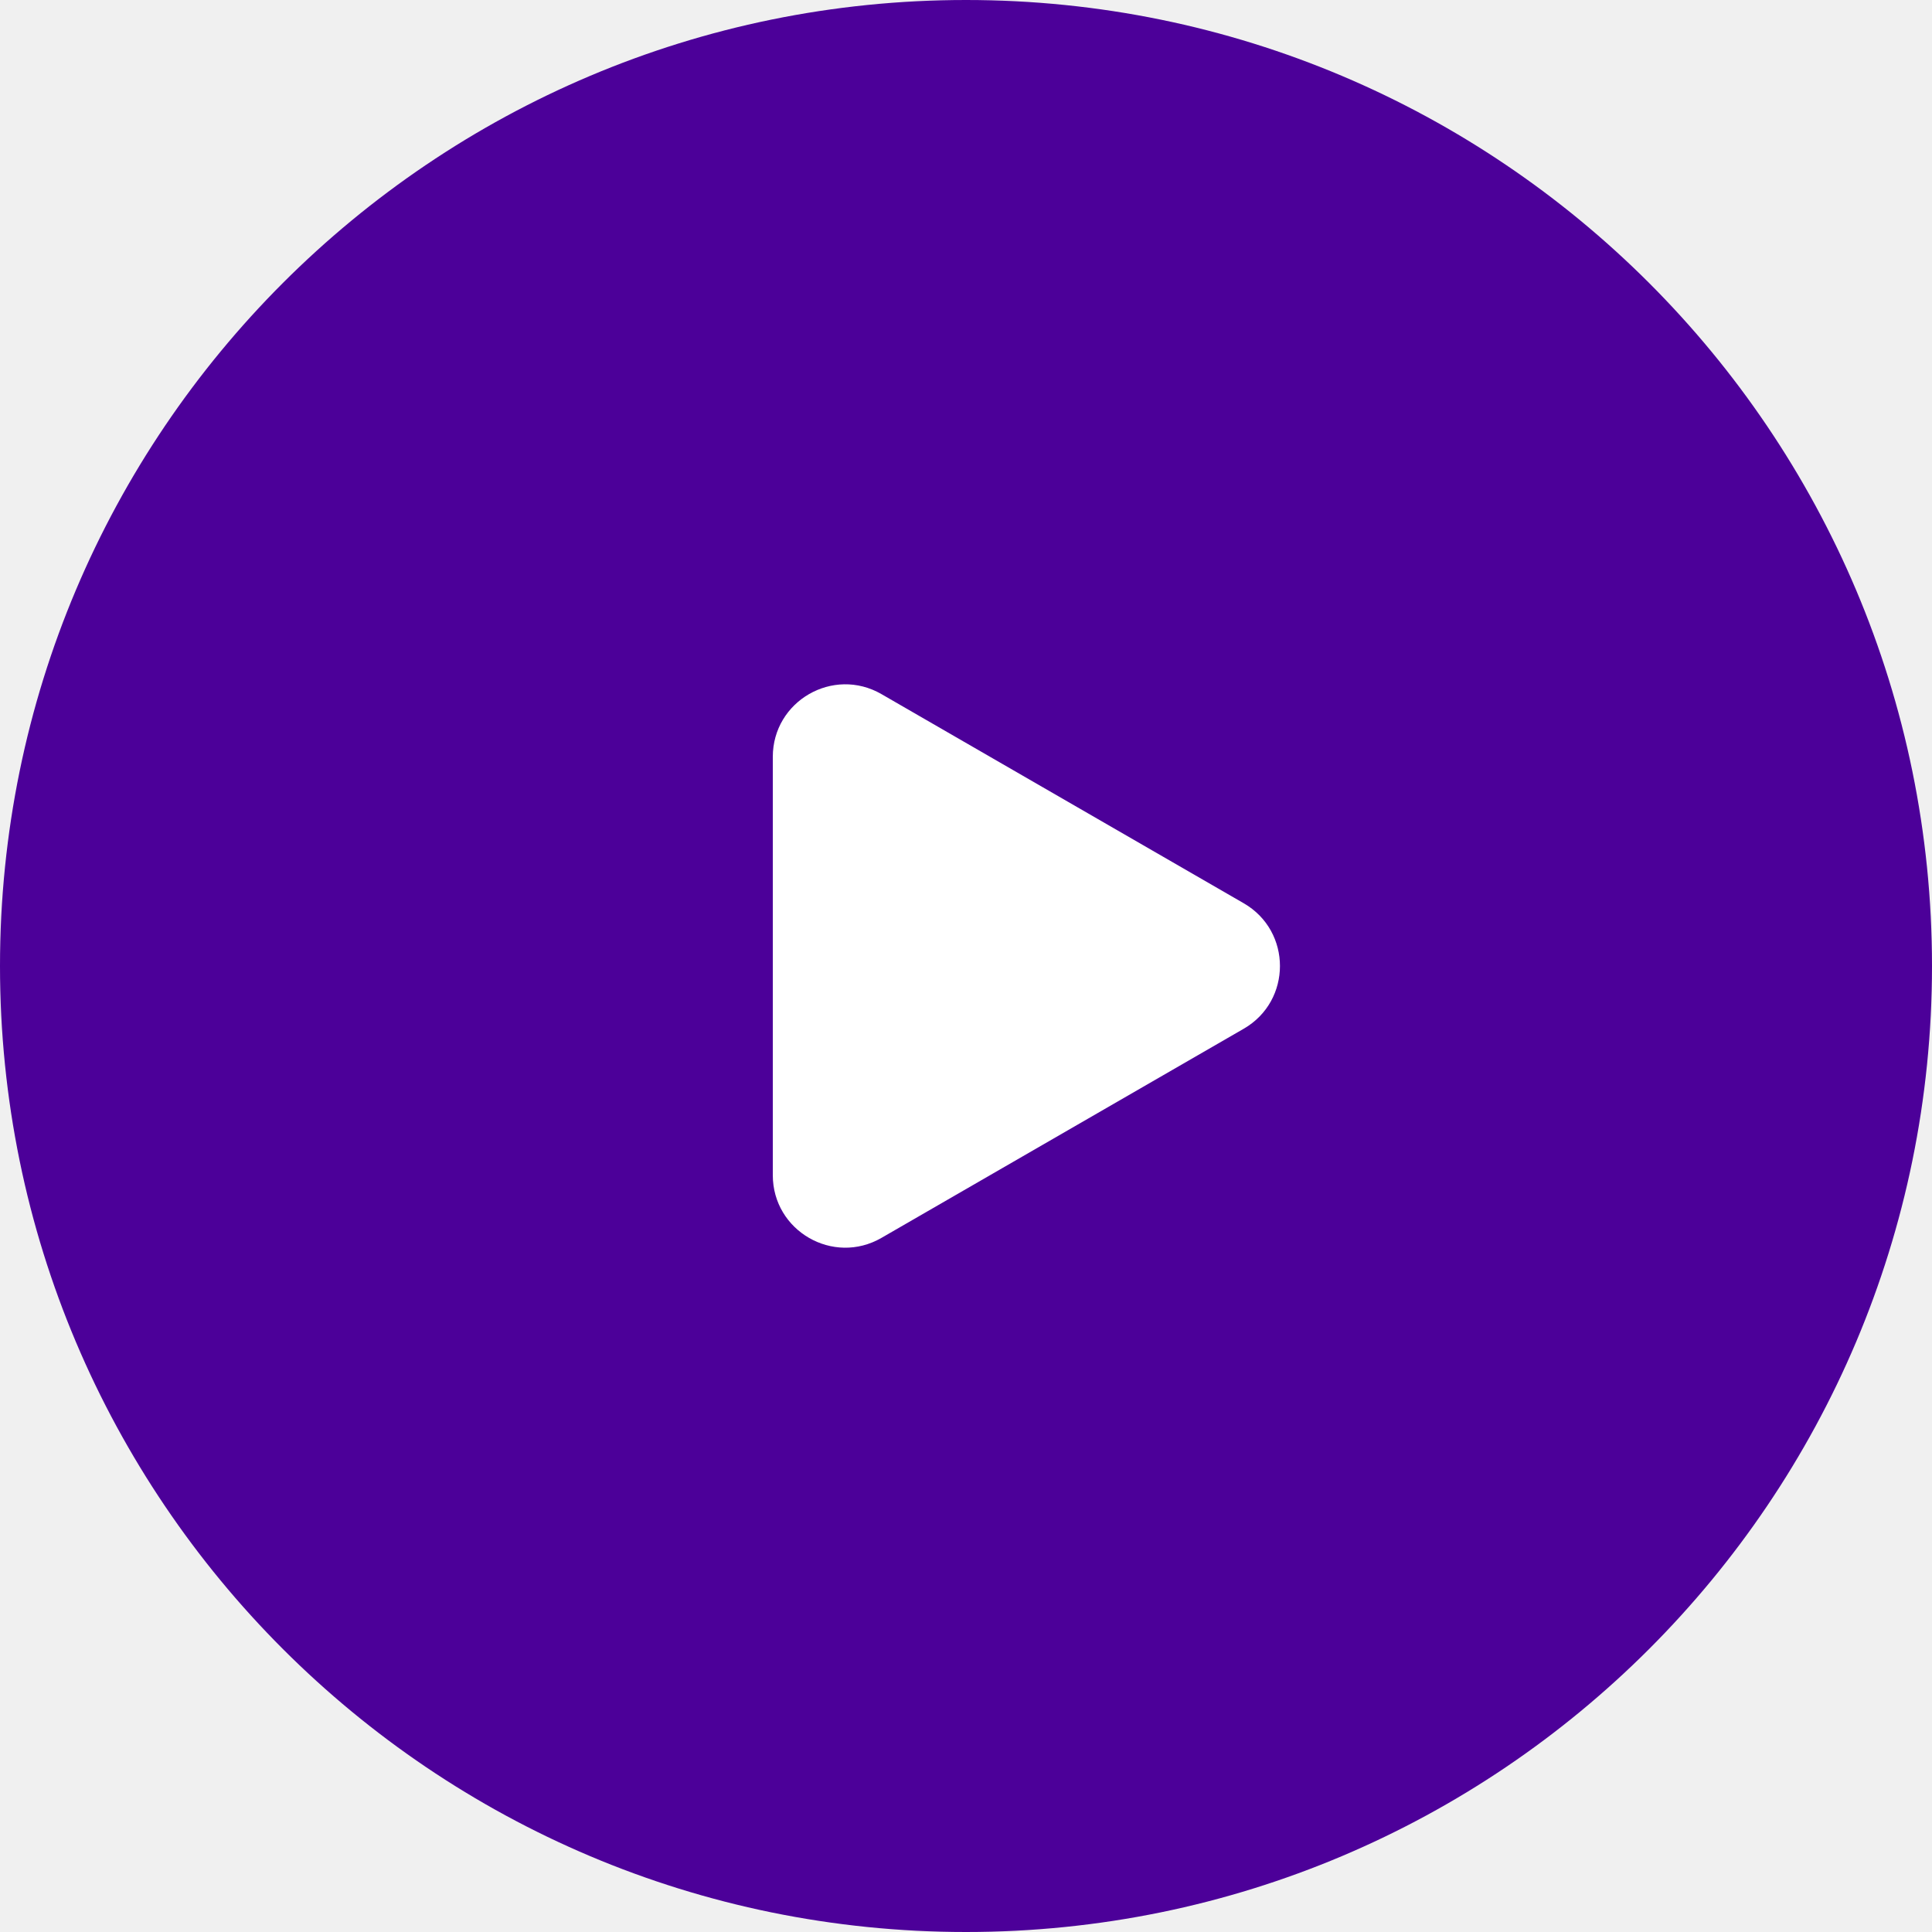
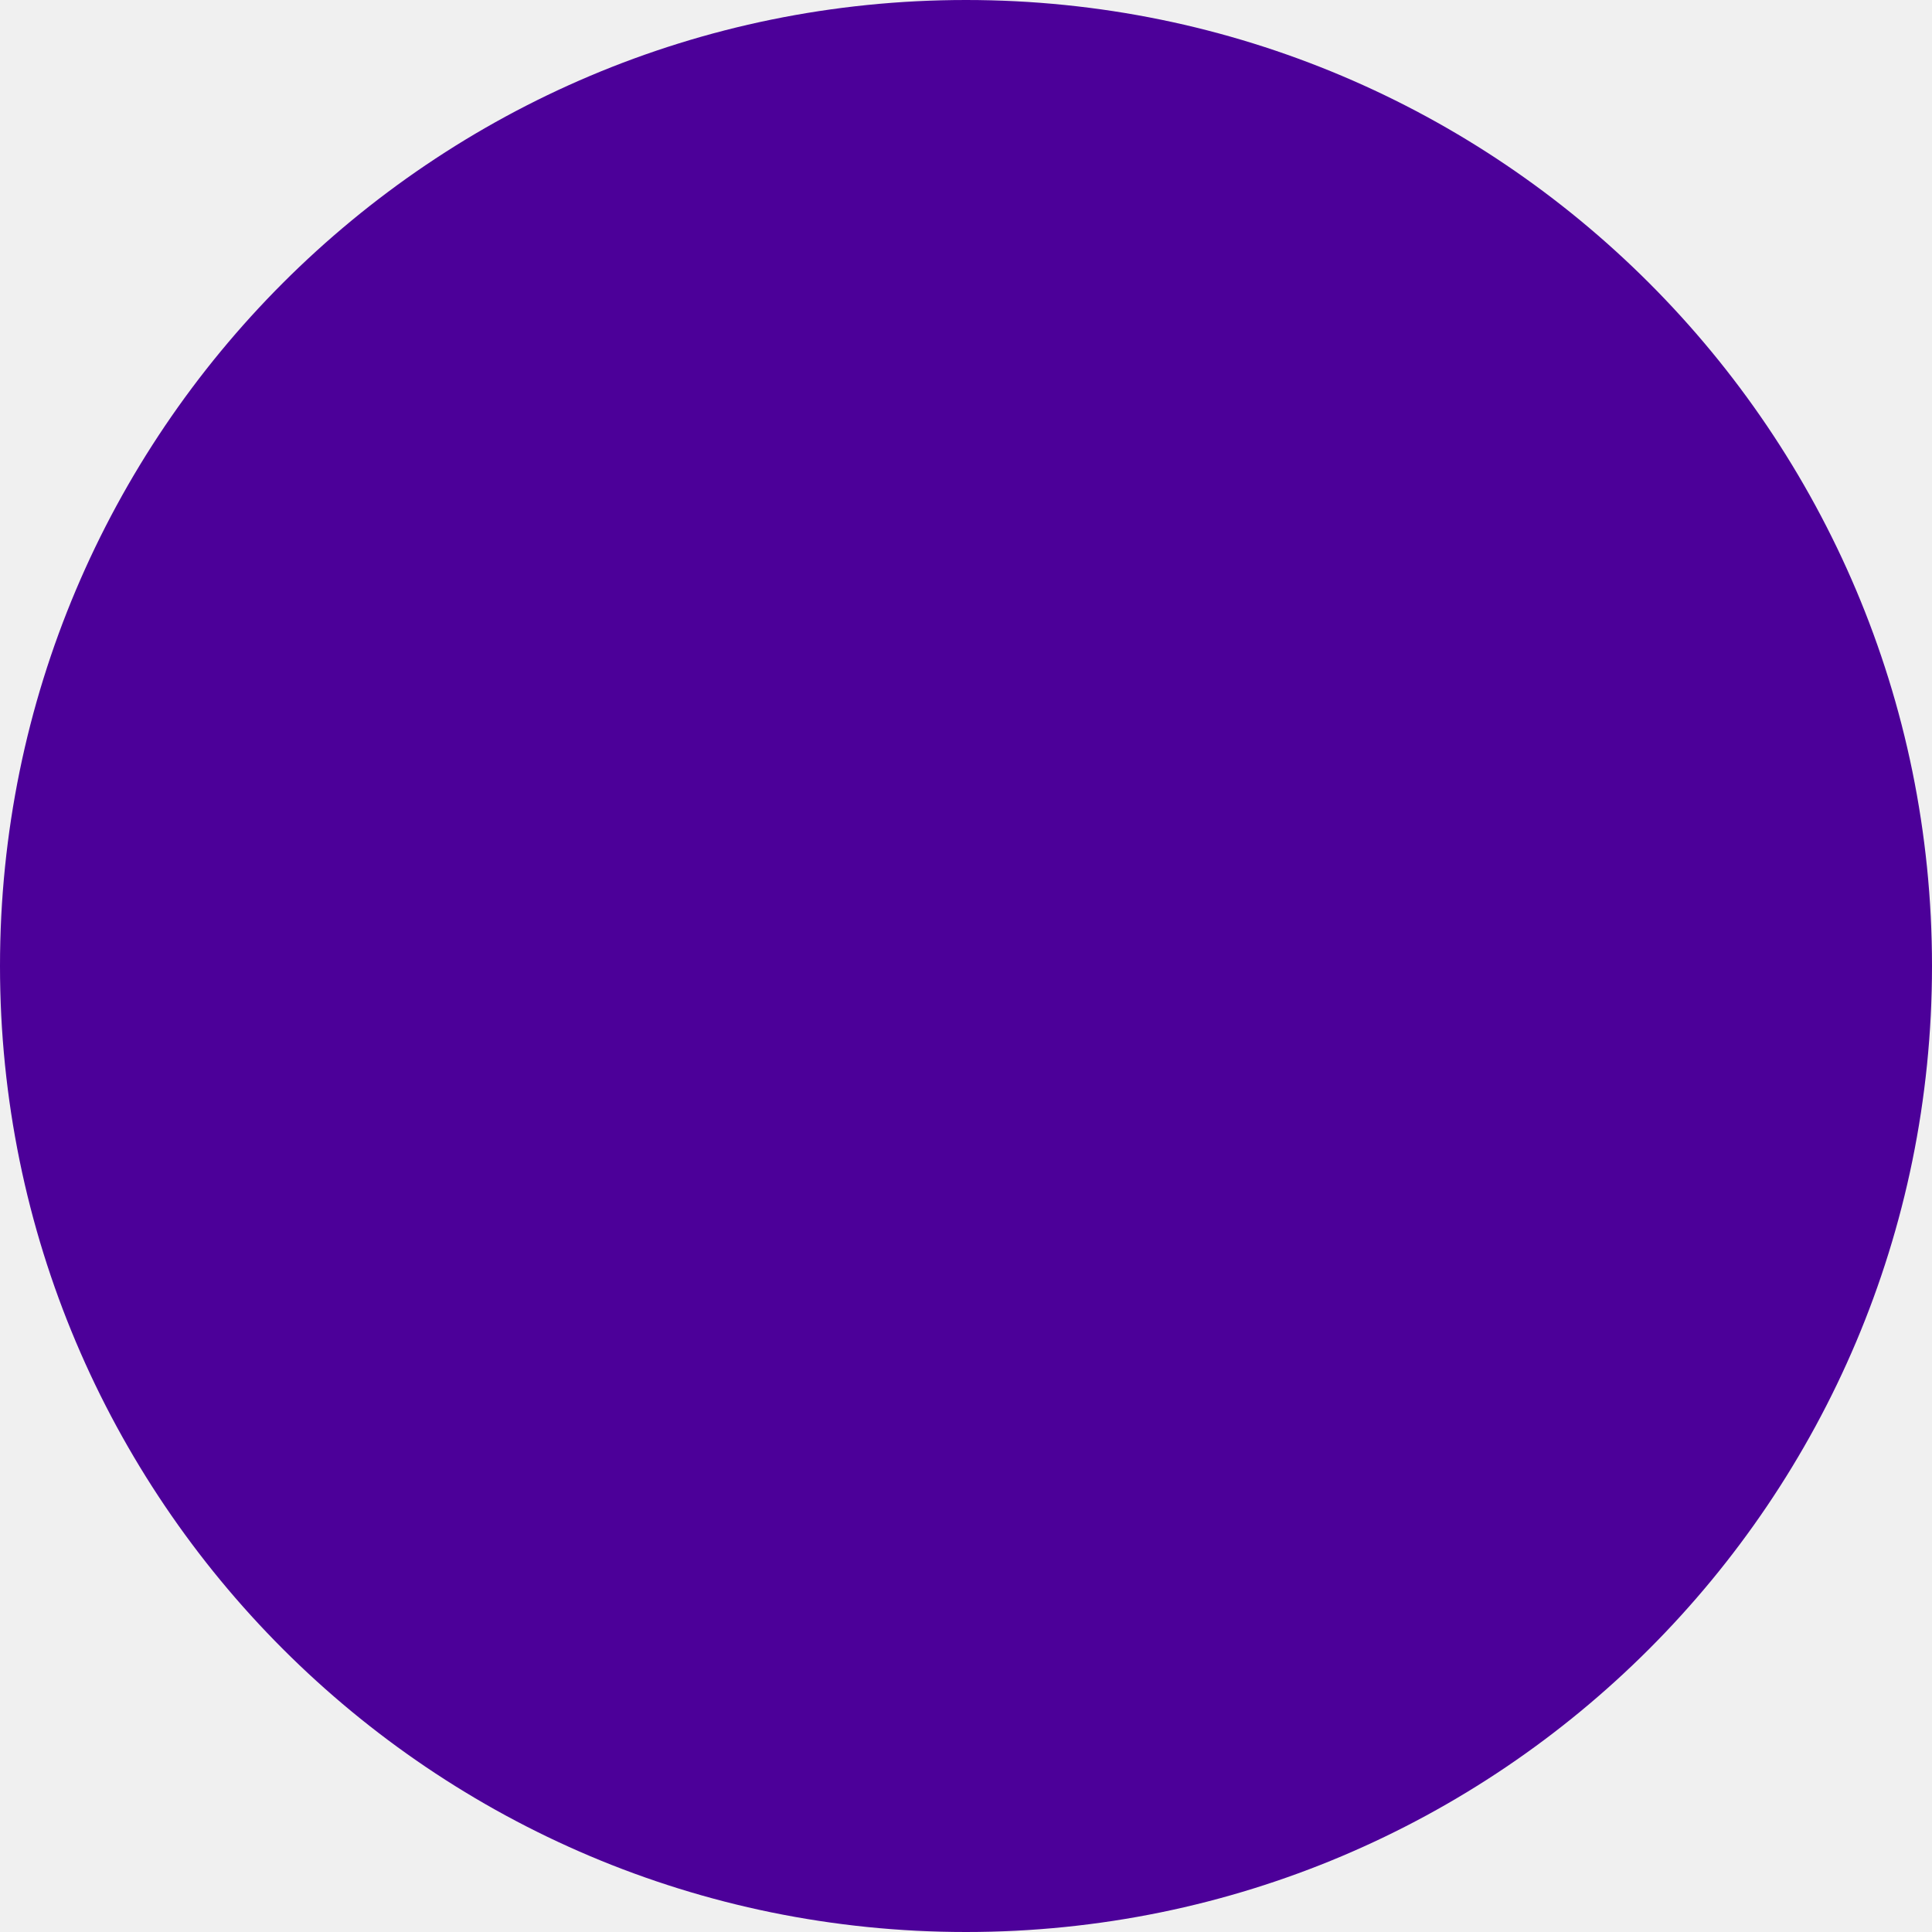
<svg xmlns="http://www.w3.org/2000/svg" width="80" height="80" viewBox="0 0 80 80" fill="none">
  <rect width="80" height="80" rx="40" fill="#4C0099" />
-   <path d="M51.5 37.402C53.5 38.557 53.5 41.443 51.5 42.598L36.5 51.258C34.5 52.413 32 50.97 32 48.66L32 31.34C32 29.03 34.5 27.587 36.5 28.742L51.5 37.402Z" fill="white" />
</svg>
